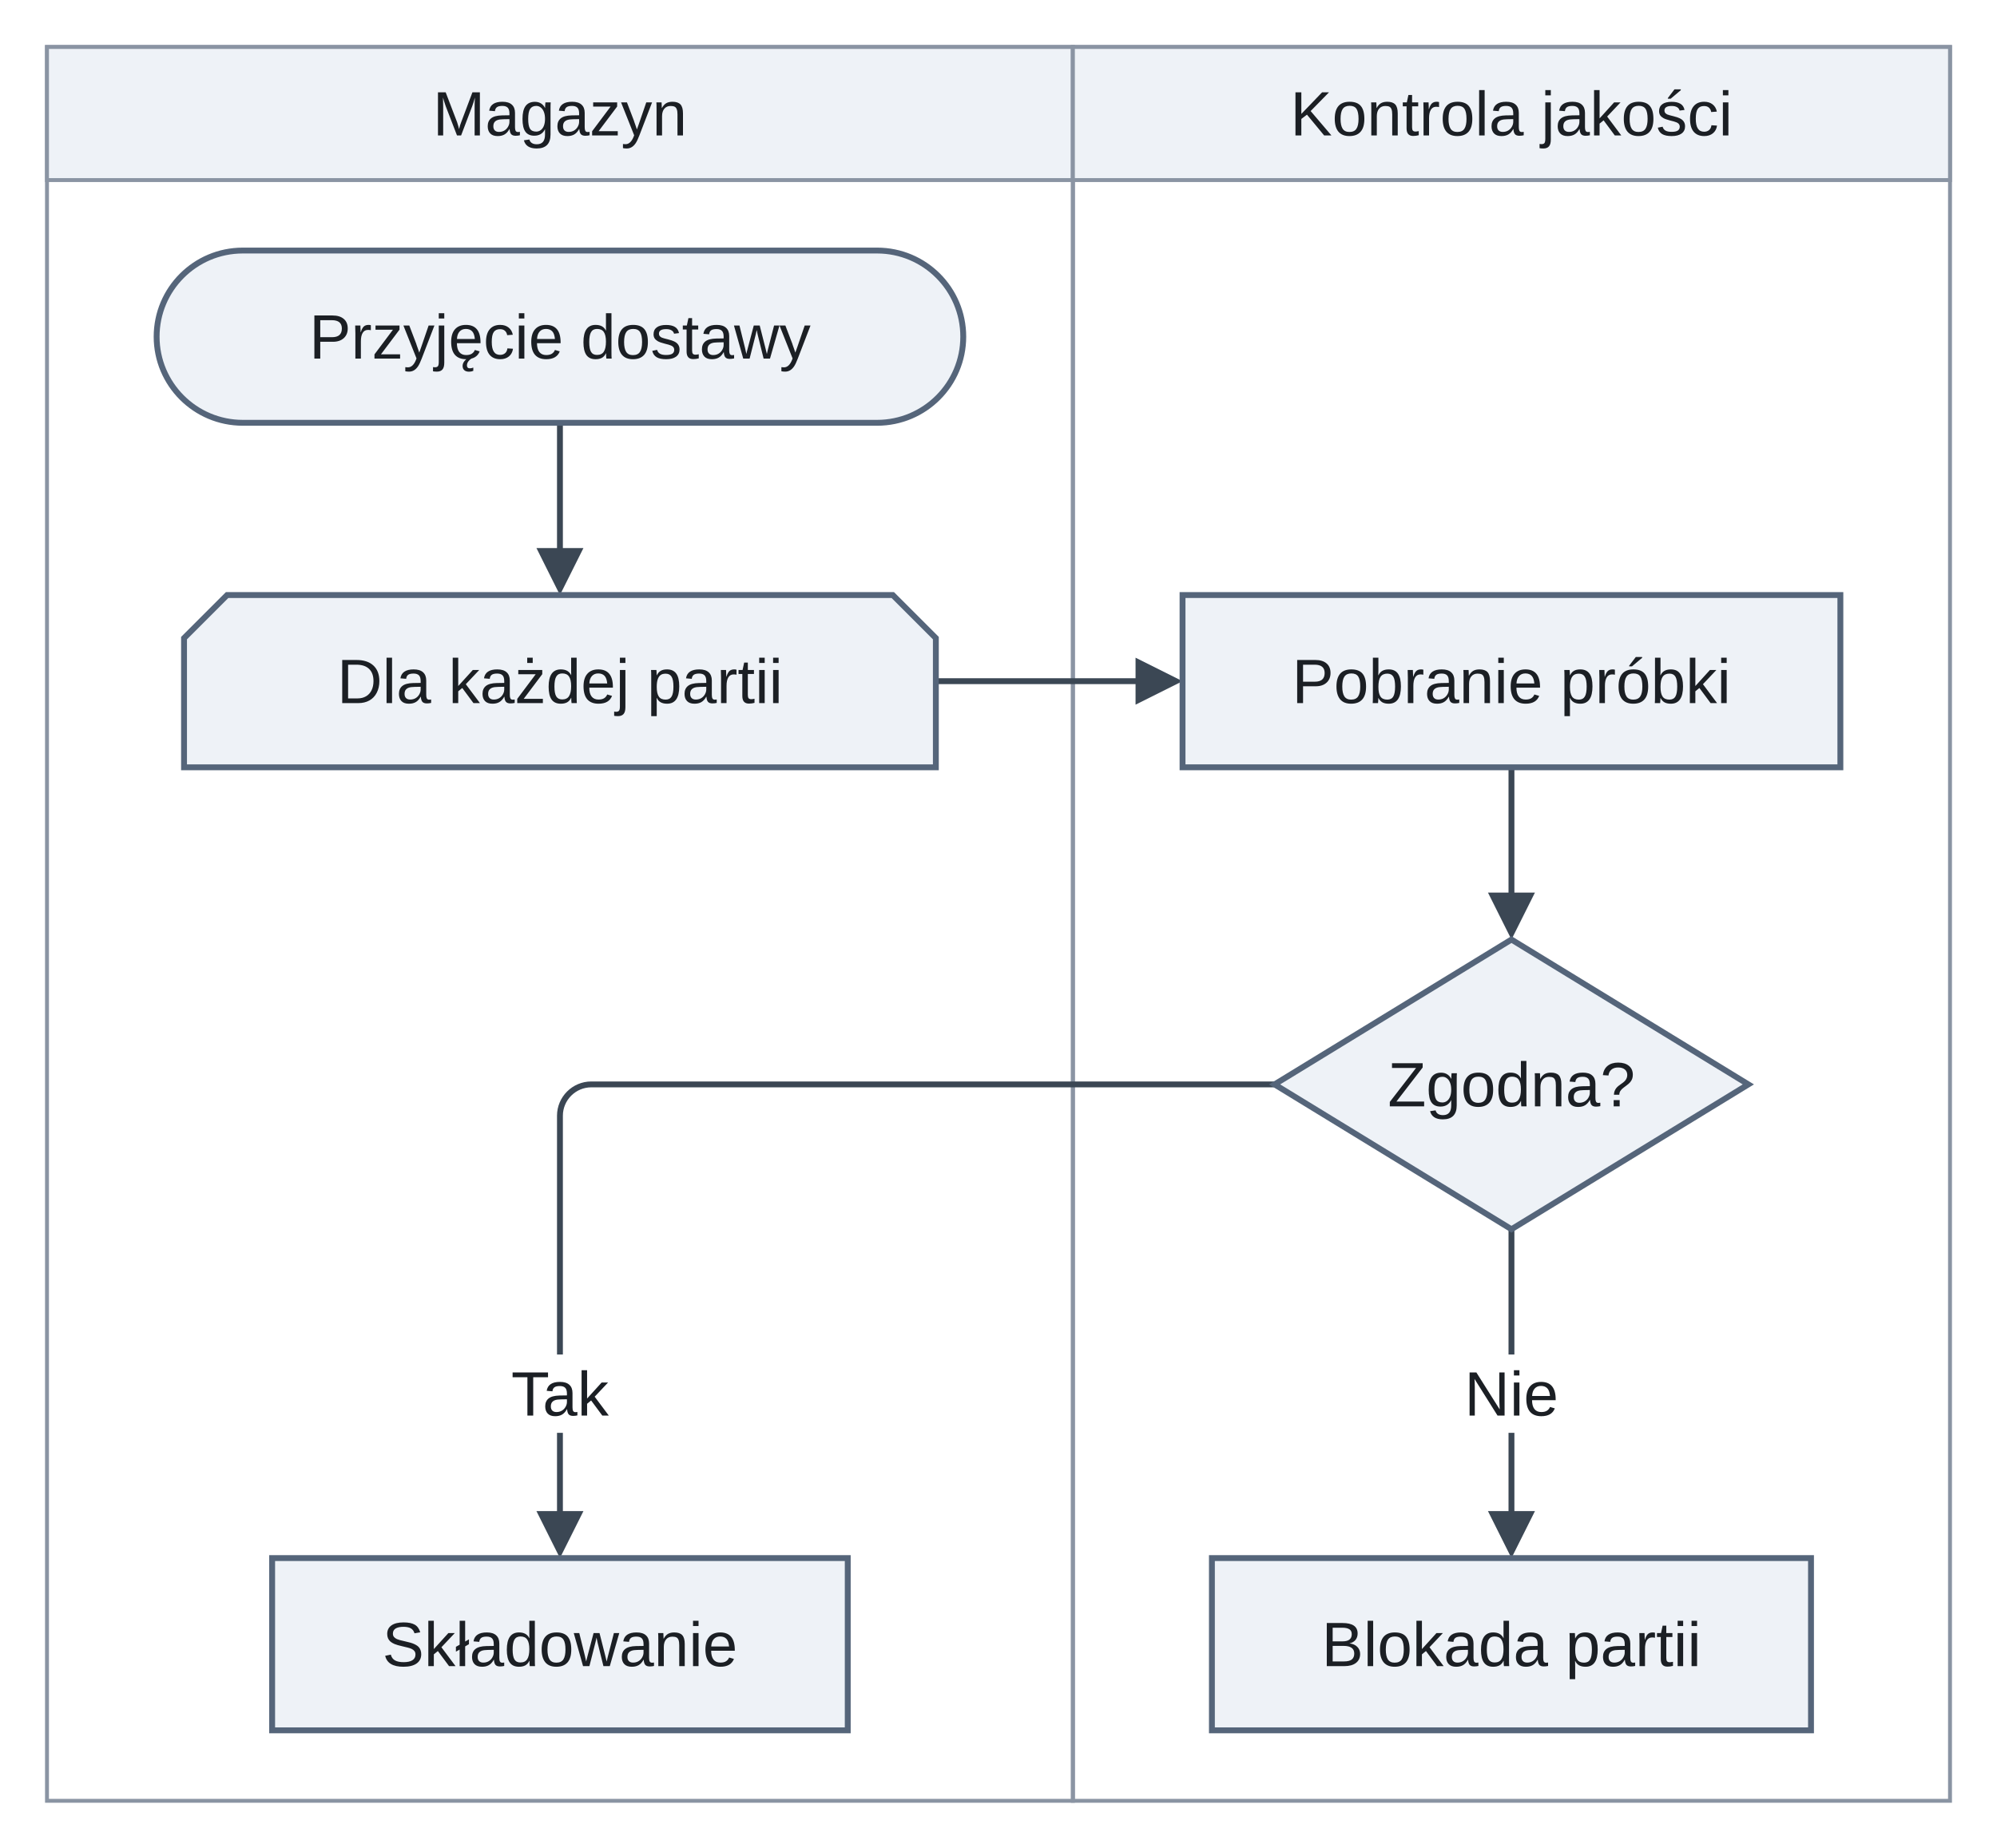
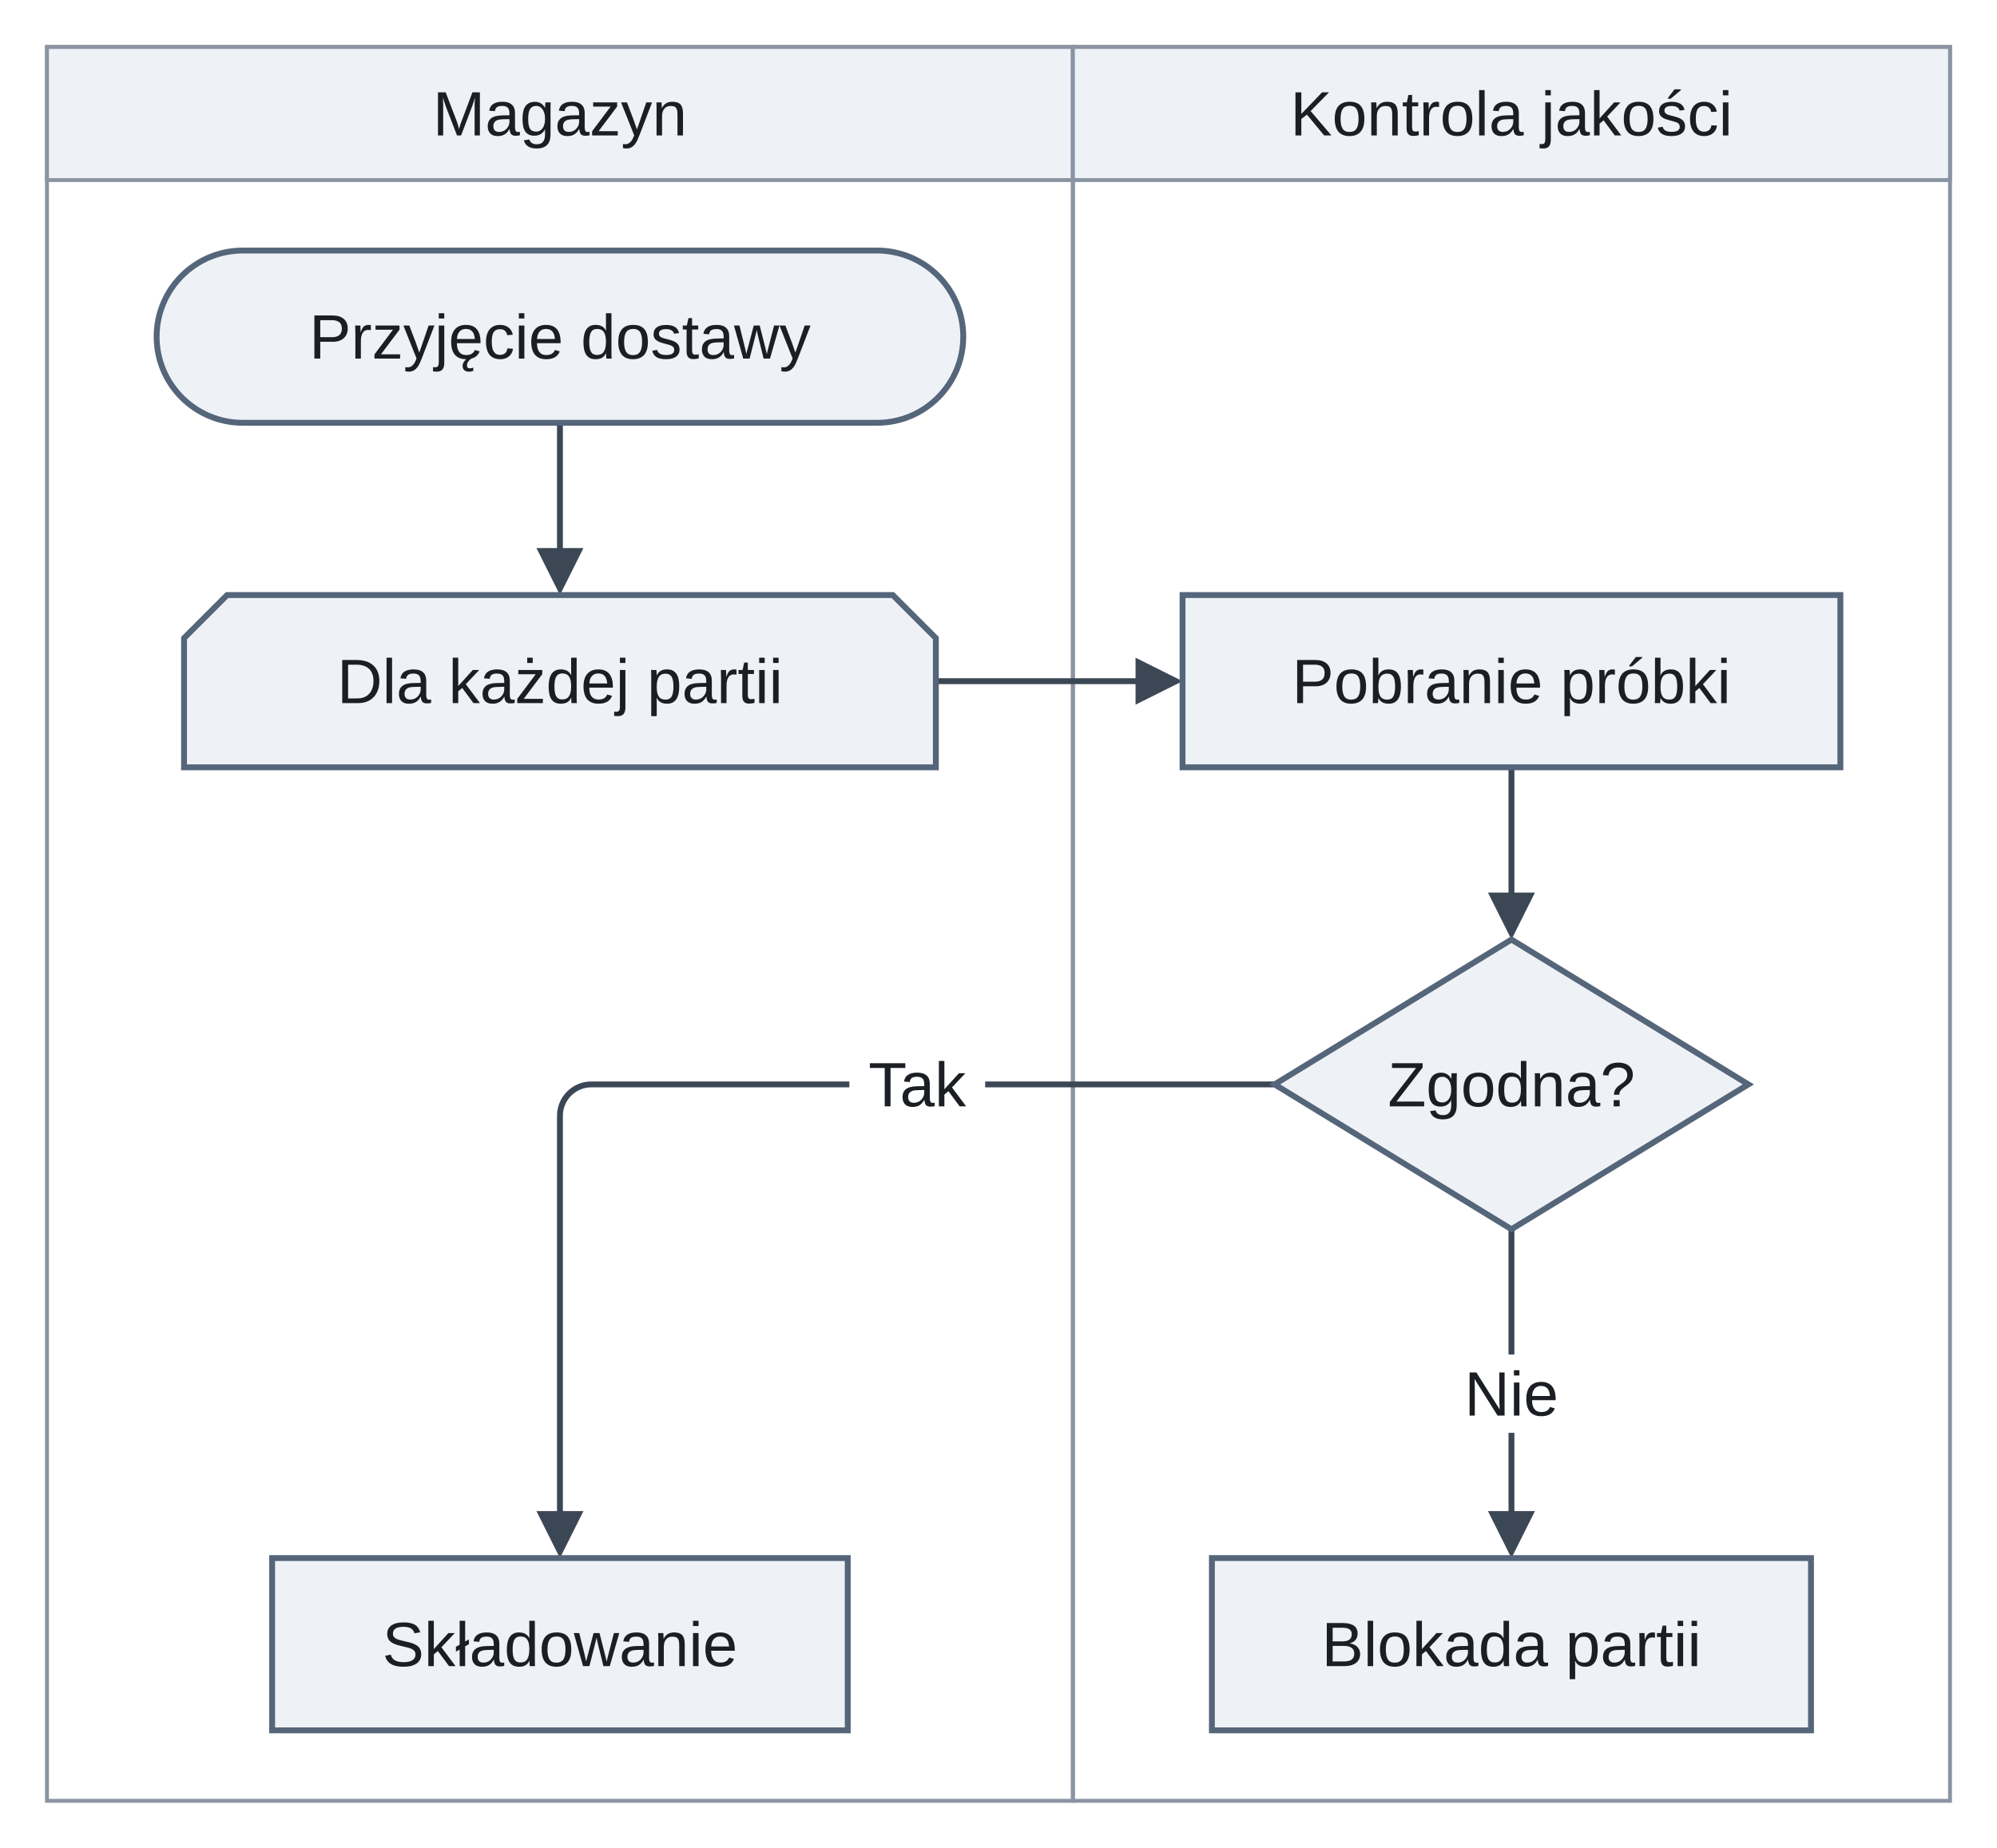
<svg xmlns="http://www.w3.org/2000/svg" version="1.1" width="510" height="472" viewBox="-12 -64 510 472" role="img" font-family="Arimo, Arial, 'Liberation Sans', sans-serif" font-size="16">
  <defs>
-     <clipPath id="label-holes-cfb88340">
-       <path d="M-12 -64 L498 -64 L498 408 L-12 408 M113.66 282 L113.66 302 L148.34 302 L148.34 282 M358 282 L358 302 L390 302 L390 282" />
+     <clipPath id="label-holes-172cacb0">
+       <path d="M-12 -64 L498 -64 L498 408 L-12 408 M204.91 203 L204.91 223 L239.59 223 L239.59 203 M358 282 L358 302 L390 302 L390 282" />
    </clipPath>
  </defs>
-   <g clip-path="url(#label-holes-cfb88340)">
+   <g clip-path="url(#label-holes-172cacb0)">
    <rect class="lane" x="0" y="-52" width="262" height="448" fill="none" stroke="#8a94a3" stroke-width="1" />
  </g>
  <rect class="lane-header" x="0" y="-52" width="262" height="34" fill="#eef2f7" stroke="#8a94a3" stroke-width="1" />
-   <g clip-path="url(#label-holes-cfb88340)">
+   <g clip-path="url(#label-holes-172cacb0)">
    <rect class="lane" x="262" y="-52" width="224" height="448" fill="none" stroke="#8a94a3" stroke-width="1" />
  </g>
  <rect class="lane-header" x="262" y="-52" width="224" height="34" fill="#eef2f7" stroke="#8a94a3" stroke-width="1" />
  <path class="edge" d="M131 44 L131 79.6" fill="none" stroke="#3b4754" stroke-width="1.5" />
  <path class="edge" d="M227 110 L281.6 110" fill="none" stroke="#3b4754" stroke-width="1.5" />
  <path class="edge" d="M374 132 L374 167.6" fill="none" stroke="#3b4754" stroke-width="1.5" />
-   <g clip-path="url(#label-holes-cfb88340)">
+   <g clip-path="url(#label-holes-172cacb0)">
    <path class="edge" d="M313.5 213 L139 213 C134.6 213 131 216.6 131 221 L131 250 L131 325.6" fill="none" stroke="#3b4754" stroke-width="1.5" />
  </g>
-   <g clip-path="url(#label-holes-cfb88340)">
+   <g clip-path="url(#label-holes-172cacb0)">
    <path class="edge" d="M374 250 L374 325.6" fill="none" stroke="#3b4754" stroke-width="1.5" />
  </g>
  <polygon class="arrowhead" points="131,88 125,76 137,76" fill="#3b4754" />
  <polygon class="arrowhead" points="290,110 278,116 278,104" fill="#3b4754" />
  <polygon class="arrowhead" points="374,176 368,164 380,164" fill="#3b4754" />
  <polygon class="arrowhead" points="131,334 125,322 137,322" fill="#3b4754" />
  <polygon class="arrowhead" points="374,334 368,322 380,322" fill="#3b4754" />
  <rect class="node" x="28" y="0" width="206" height="44" rx="22" fill="#eef2f7" stroke="#55657a" stroke-width="1.5" />
  <polygon class="node" points="46,88 216,88 227,99 227,132 35,132 35,99" fill="#eef2f7" stroke="#55657a" stroke-width="1.5" />
  <rect class="node" x="290" y="88" width="168" height="44" fill="#eef2f7" stroke="#55657a" stroke-width="1.5" />
  <polygon class="node" points="374,176 434.5,213 374,250 313.5,213" fill="#eef2f7" stroke="#55657a" stroke-width="1.5" />
  <rect class="node" x="57.5" y="334" width="147" height="44" fill="#eef2f7" stroke="#55657a" stroke-width="1.5" />
  <rect class="node" x="297.5" y="334" width="153" height="44" fill="#eef2f7" stroke="#55657a" stroke-width="1.5" />
  <text class="lane-title" x="131" y="-29.4" text-anchor="middle" fill="#1b1f24">Magazyn</text>
  <text class="lane-title" x="374" y="-29.4" text-anchor="middle" fill="#1b1f24">Kontrola jakości</text>
  <text class="node-label" x="131" y="27.6" text-anchor="middle" fill="#1b1f24">Przyjęcie dostawy</text>
  <text class="node-label" x="131" y="115.6" text-anchor="middle" fill="#1b1f24">Dla każdej partii</text>
  <text class="node-label" x="374" y="115.6" text-anchor="middle" fill="#1b1f24">Pobranie próbki</text>
  <text class="node-label" x="374" y="218.6" text-anchor="middle" fill="#1b1f24">Zgodna?</text>
  <text class="node-label" x="131" y="361.6" text-anchor="middle" fill="#1b1f24">Składowanie</text>
  <text class="node-label" x="374" y="361.6" text-anchor="middle" fill="#1b1f24">Blokada partii</text>
-   <text class="edge-label" x="131" y="297.6" text-anchor="middle" fill="#1b1f24">Tak</text>
+   <text class="edge-label" x="222.25" y="218.6" text-anchor="middle" fill="#1b1f24">Tak</text>
  <text class="edge-label" x="374" y="297.6" text-anchor="middle" fill="#1b1f24">Nie</text>
</svg>
